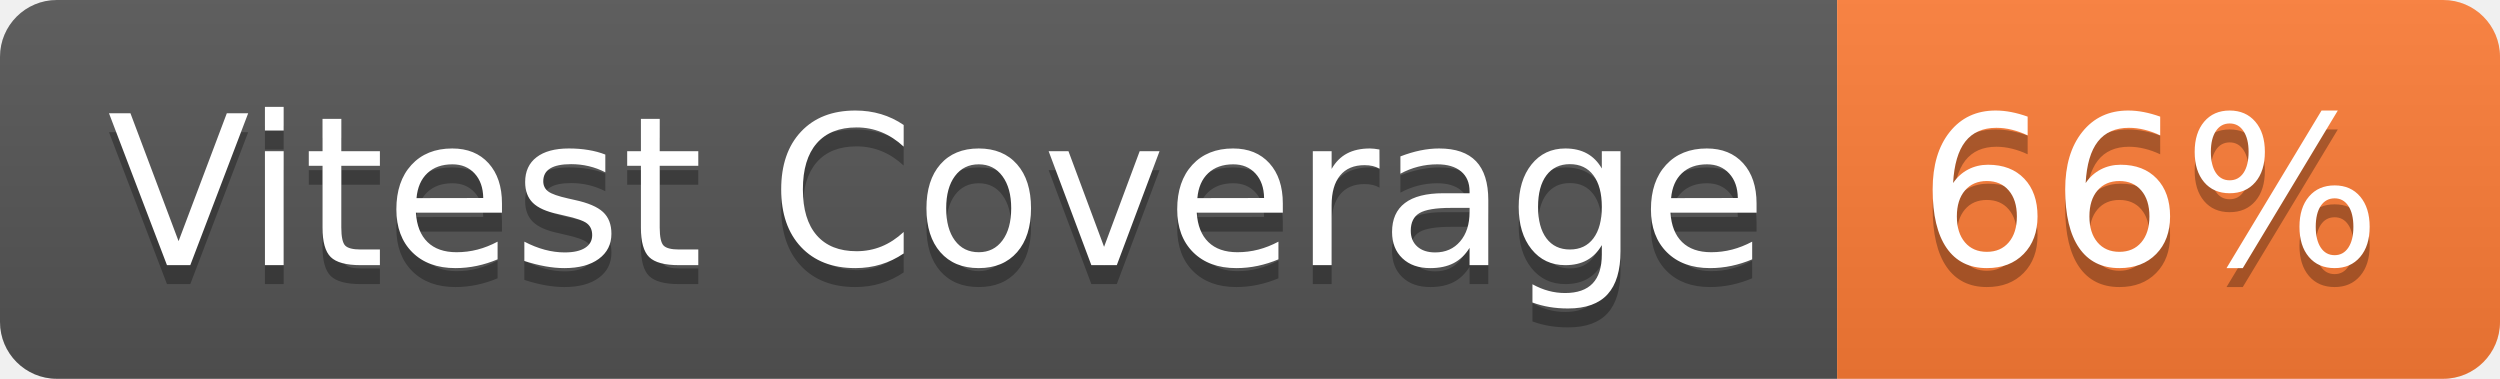
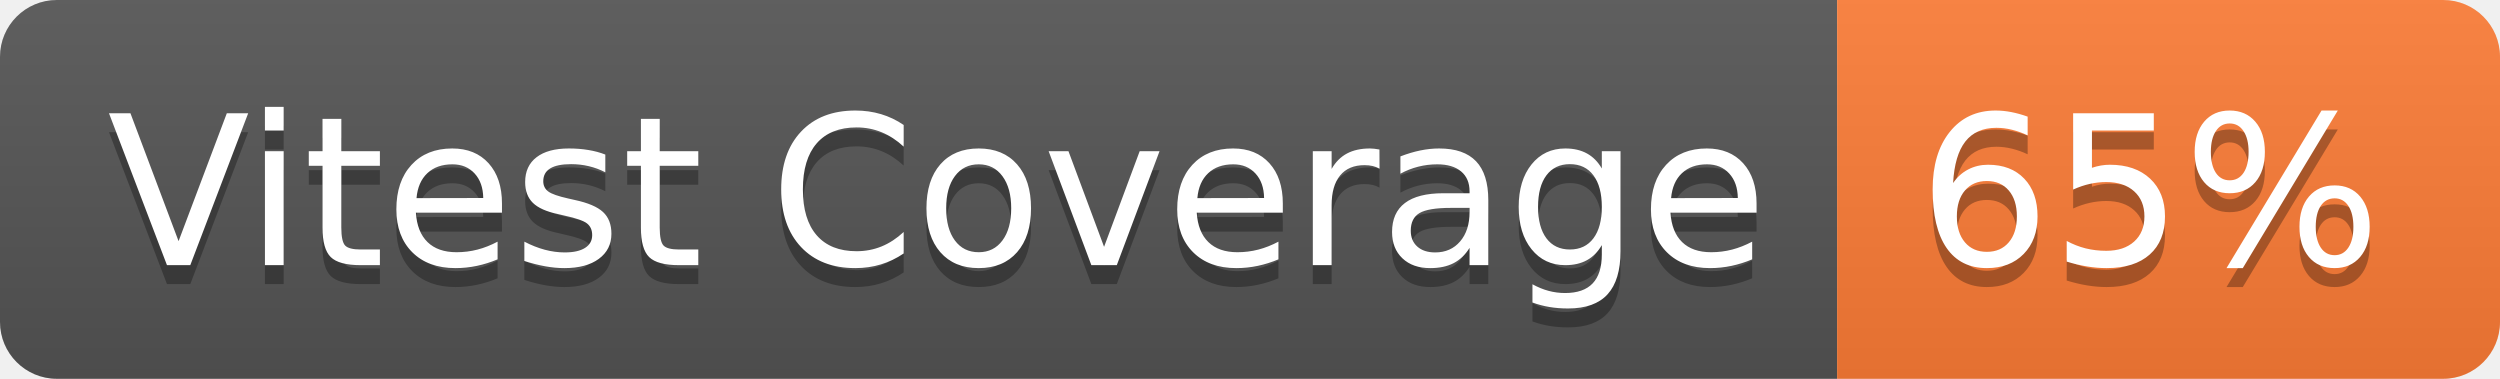
- <svg xmlns="http://www.w3.org/2000/svg" width="132" height="20" role="img" aria-label="Vitest Coverage: 66%">
+ <svg xmlns="http://www.w3.org/2000/svg" width="132" height="20" role="img" aria-label="Vitest Coverage: 65%">
  <linearGradient id="s" x2="0" y2="100%">
    <stop offset="0" stop-color="#bbb" stop-opacity=".1" />
    <stop offset="1" stop-opacity=".1" />
  </linearGradient>
  <clipPath id="r">
    <rect width="132" height="20" rx="3" fill="#fff" />
  </clipPath>
  <g clip-path="url(#r)">
    <rect width="97" height="20" fill="#555" />
    <rect x="97" width="35" height="20" fill="#fe7d37" />
    <rect width="132" height="20" fill="url(#s)" />
  </g>
  <g fill="#fff" text-anchor="middle" font-family="Verdana,Geneva,DejaVu Sans,sans-serif" text-rendering="geometricPrecision" font-size="110">
    <text aria-hidden="true" x="495" y="150" fill="#010101" fill-opacity=".3" transform="scale(.1)" textLength="870">Vitest Coverage</text>
    <text x="495" y="140" transform="scale(.1)" fill="#fff" textLength="870">Vitest Coverage</text>
-     <text aria-hidden="true" x="1135" y="150" fill="#010101" fill-opacity=".3" transform="scale(.1)" textLength="250">66%</text>
-     <text x="1135" y="140" transform="scale(.1)" fill="#fff" textLength="250">66%</text>
+     <text aria-hidden="true" x="1135" y="150" fill="#010101" fill-opacity=".3" transform="scale(.1)" textLength="250">65%</text>
+     <text x="1135" y="140" transform="scale(.1)" fill="#fff" textLength="250">65%</text>
  </g>
</svg>
